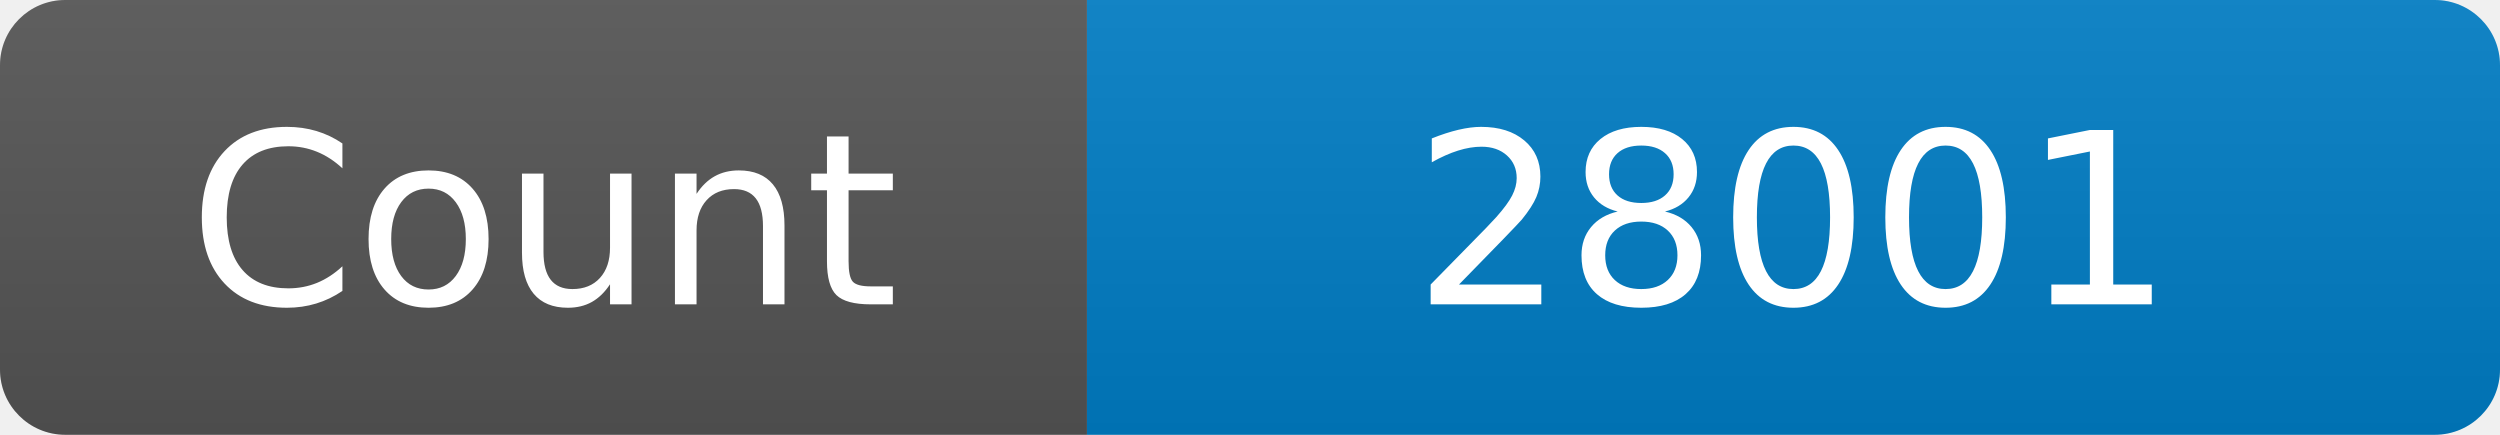
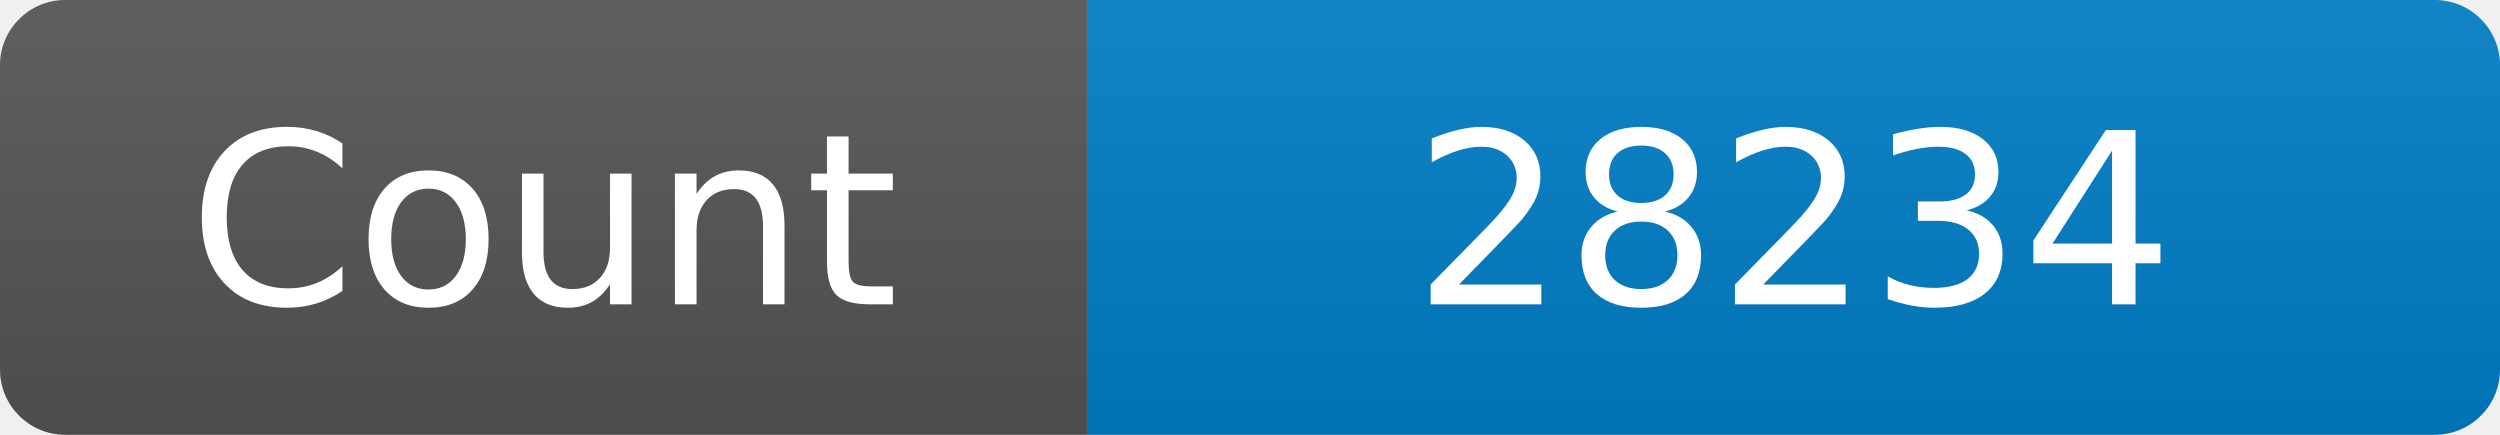
<svg xmlns="http://www.w3.org/2000/svg" width="115" height="20" role="img" aria-label="Maintained?: yes">
  <linearGradient id="s" x2="0" y2="100%">
    <stop offset="0" stop-color="#bbb" stop-opacity=".1" />
    <stop offset="1" stop-opacity=".1" />
  </linearGradient>
  <clipPath id="r">
    <rect width="115" height="20" rx="3" fill="#fff" />
  </clipPath>
  <g clip-path="url(#r)">
    <rect width="50" height="20" fill="#555" />
    <rect x="50" width="160" height="20" fill="#007ec6" />
    <rect width="115" height="20" fill="url(#s)" />
  </g>
  <g fill="#fff" text-anchor="middle" font-family="Verdana,Geneva,DejaVu Sans,sans-serif" font-size="110">
    <text x="250" y="140" transform="scale(.1)" fill="#fff">Count</text>
-     <text x="825" y="140" transform="scale(.1)" fill="#fff">28001</text>
+     <text x="825" y="140" transform="scale(.1)" fill="#fff">28234</text>
  </g>
</svg>
